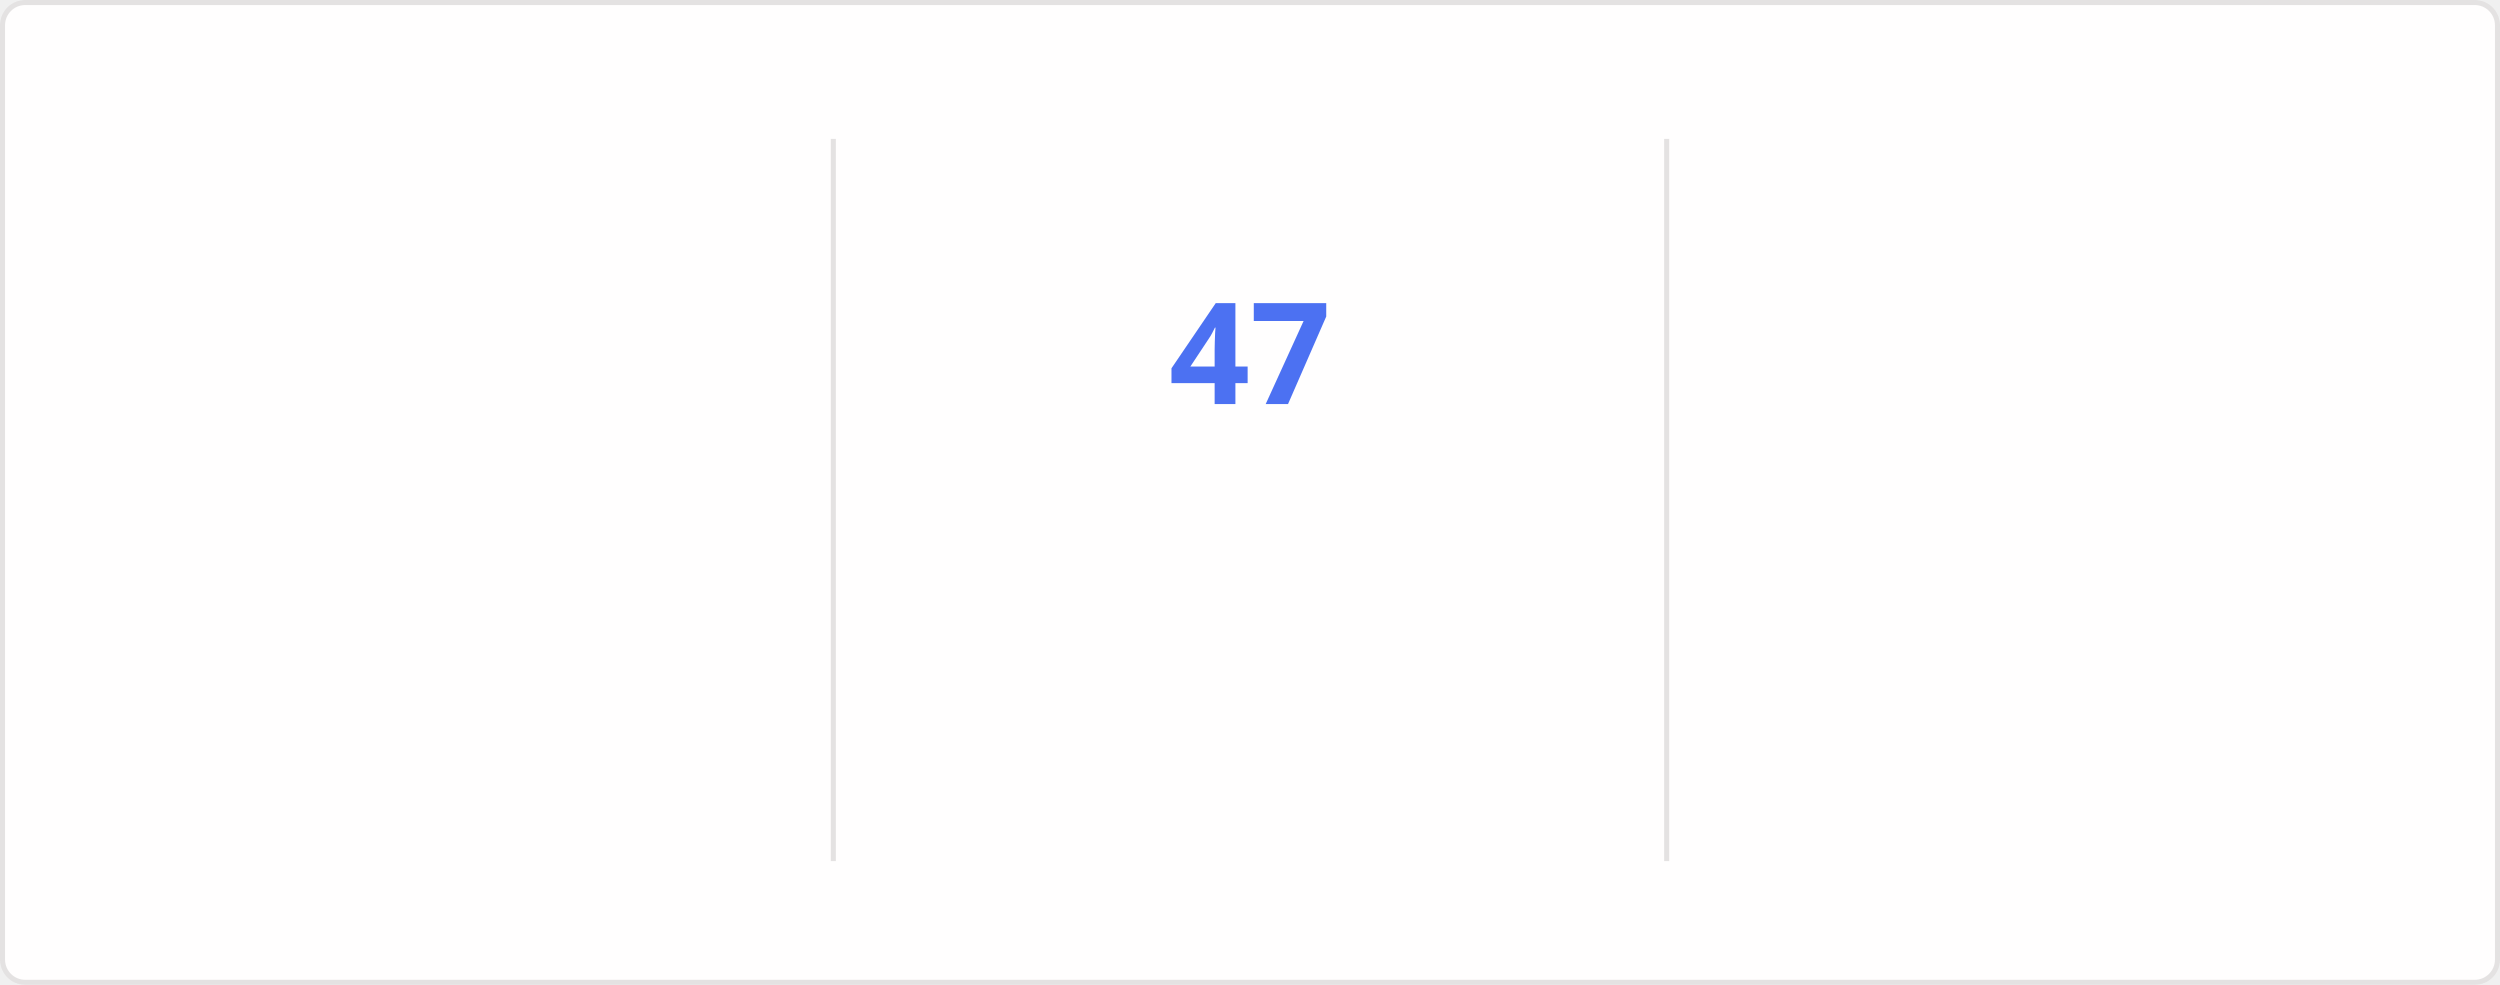
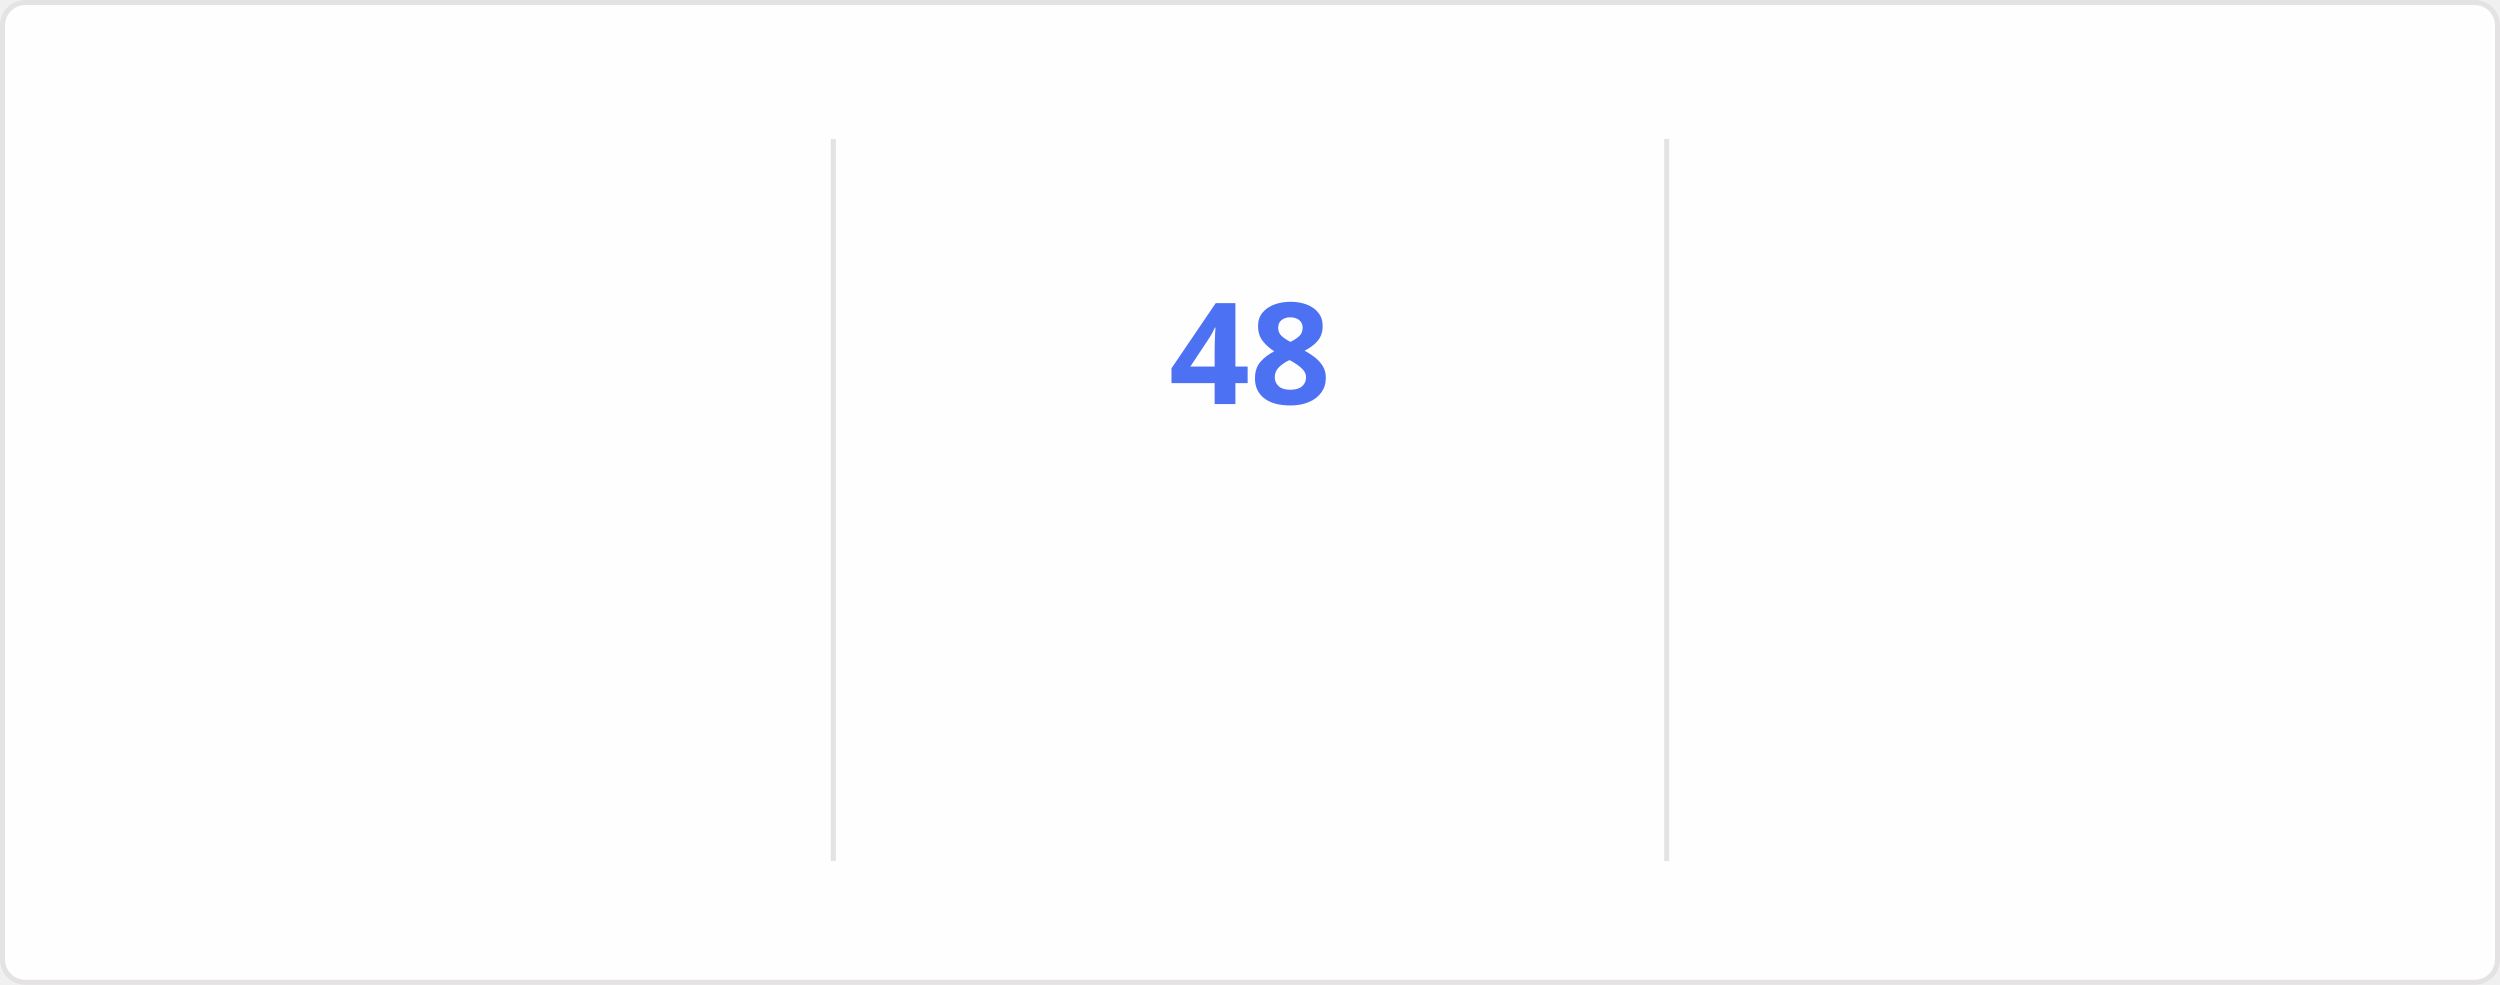
<svg xmlns="http://www.w3.org/2000/svg" style="isolation: isolate" viewBox="0 0 495 195" width="495px" height="195px" direction="ltr">
  <style>
    @keyframes currstreak {
      0% { font-size: 3px; opacity: 0.2; }
      80% { font-size: 34px; opacity: 1; }
      100% { font-size: 28px; opacity: 1; }
    }
    @keyframes fadein {
      0% { opacity: 0; }
      100% { opacity: 1; }
    }
    .big-number {
      font-family: "Segoe UI", Ubuntu, sans-serif;
      font-weight: 700;
      font-size: 28px;
      fill: #2f80ed;
    }
    .label {
      font-family: "Segoe UI", Ubuntu, sans-serif;
      font-weight: 400;
      font-size: 14px;
      fill: #2f80ed;
    }
    .range-text {
      font-family: "Segoe UI", Ubuntu, sans-serif;
      font-weight: 400;
      font-size: 12px;
      fill: #434d58;
    }
    .current-streak-num {
      font-family: "Segoe UI", Ubuntu, sans-serif;
      font-weight: 700;
      font-size: 28px;
      fill: #4c71f2;
    }</style>
  <defs>
    <clipPath id="outer_rectangle">
      <rect width="495" height="195" rx="4.5" />
    </clipPath>
    <mask id="mask_out_ring_behind_fire">
      <rect width="495" height="195" fill="white" />
      <ellipse id="mask-ellipse" cx="247.5" cy="32" rx="13" ry="18" fill="black" />
    </mask>
  </defs>
  <g clip-path="url(#outer_rectangle)">
    <g style="isolation: isolate">
      <rect fill="#fffefe" rx="4.5" x="0.5" y="0.5" width="494" height="194" stroke="#e4e2e2" />
    </g>
    <g style="isolation: isolate">
      <line x1="165" y1="28" x2="165" y2="170" vector-effect="non-scaling-stroke" stroke-width="1" stroke="#e4e2e2" stroke-linejoin="miter" stroke-linecap="square" stroke-miterlimit="3" />
      <line x1="330" y1="28" x2="330" y2="170" vector-effect="non-scaling-stroke" stroke-width="1" stroke="#e4e2e2" stroke-linejoin="miter" stroke-linecap="square" stroke-miterlimit="3" />
    </g>
    <g style="isolation: isolate">
      <g transform="translate(82.5, 48)">
        <text x="0" y="32" stroke-width="0" text-anchor="middle" class="big-number" style="opacity: 0; animation: fadein 0.5s linear forwards 0.6s">
            4.2K
          </text>
      </g>
      <g transform="translate(82.5, 84)">
        <text x="0" y="32" stroke-width="0" text-anchor="middle" class="label" style="opacity: 0; animation: fadein 0.5s linear forwards 0.7s">
            Total Contributions
          </text>
      </g>
      <g transform="translate(82.5, 114)">
        <text x="0" y="32" stroke-width="0" text-anchor="middle" class="range-text" style="opacity: 0; animation: fadein 0.5s linear forwards 0.8s">
            Nov 2 - Present
          </text>
      </g>
    </g>
    <g style="isolation: isolate">
      <g mask="url(#mask_out_ring_behind_fire)">
        <circle cx="247.5" cy="71" r="40" fill="none" stroke="#2f80ed" stroke-width="5" style="opacity: 0; animation: fadein 0.5s linear forwards 0.4s" />
      </g>
      <g transform="translate(247.5, 19.5)" stroke-opacity="0" style="opacity: 0; animation: fadein 0.5s linear forwards 0.6s">
        <path d="M -12 -0.5 L 15 -0.5 L 15 23.5 L -12 23.5 L -12 -0.5 Z" fill="none" />
        <path d="M 1.5 0.67 C 1.5 0.67 2.24 3.32 2.24 5.47 C 2.24 7.53 0.89 9.2 -1.17 9.2 C -3.23 9.2 -4.79 7.53 -4.79 5.47 L -4.76 5.11 C -6.78 7.51 -8 10.62 -8 13.99 C -8 18.41 -4.42 22 0 22 C 4.42 22 8 18.41 8 13.99 C 8 8.6 5.41 3.79 1.5 0.67 Z M -0.29 19 C -2.07 19 -3.51 17.6 -3.51 15.86 C -3.51 14.24 -2.46 13.1 -0.7 12.74 C 1.07 12.38 2.9 11.53 3.92 10.16 C 4.31 11.45 4.51 12.81 4.51 14.2 C 4.51 16.85 2.36 19 -0.29 19 Z" fill="#2f80ed" stroke-opacity="0" />
      </g>
      <g transform="translate(247.5, 48)">
        <text x="0" y="32" stroke-width="0" text-anchor="middle" class="current-streak-num" style="animation: currstreak 0.6s linear forwards">
-             47
+             48
          </text>
      </g>
      <g transform="translate(247.5, 108)">
        <text x="0" y="32" stroke-width="0" text-anchor="middle" class="label" style="opacity: 0; animation: fadein 0.5s linear forwards 0.9s">
            Current Streak
          </text>
      </g>
      <g transform="translate(247.5, 145)">
        <text x="0" y="21" stroke-width="0" text-anchor="middle" class="range-text" style="opacity: 0; animation: fadein 0.5s linear forwards 0.9s">
-             Sep 16 - Nov 1
+             Sep 16 - Nov 2
          </text>
      </g>
    </g>
    <g style="isolation: isolate">
      <g transform="translate(412.5, 48)">
        <text x="0" y="32" stroke-width="0" text-anchor="middle" class="big-number" style="opacity: 0; animation: fadein 0.5s linear forwards 1.2s">
-             47
+             48
          </text>
      </g>
      <g transform="translate(412.5, 84)">
        <text x="0" y="32" stroke-width="0" text-anchor="middle" class="label" style="opacity: 0; animation: fadein 0.5s linear forwards 1.3s">
            Longest Streak
          </text>
      </g>
      <g transform="translate(412.5, 114)">
        <text x="0" y="32" stroke-width="0" text-anchor="middle" class="range-text" style="opacity: 0; animation: fadein 0.5s linear forwards 1.4s">
-             Sep 16 - Nov 1
+             Sep 16 - Nov 2
          </text>
      </g>
    </g>
  </g>
</svg>
